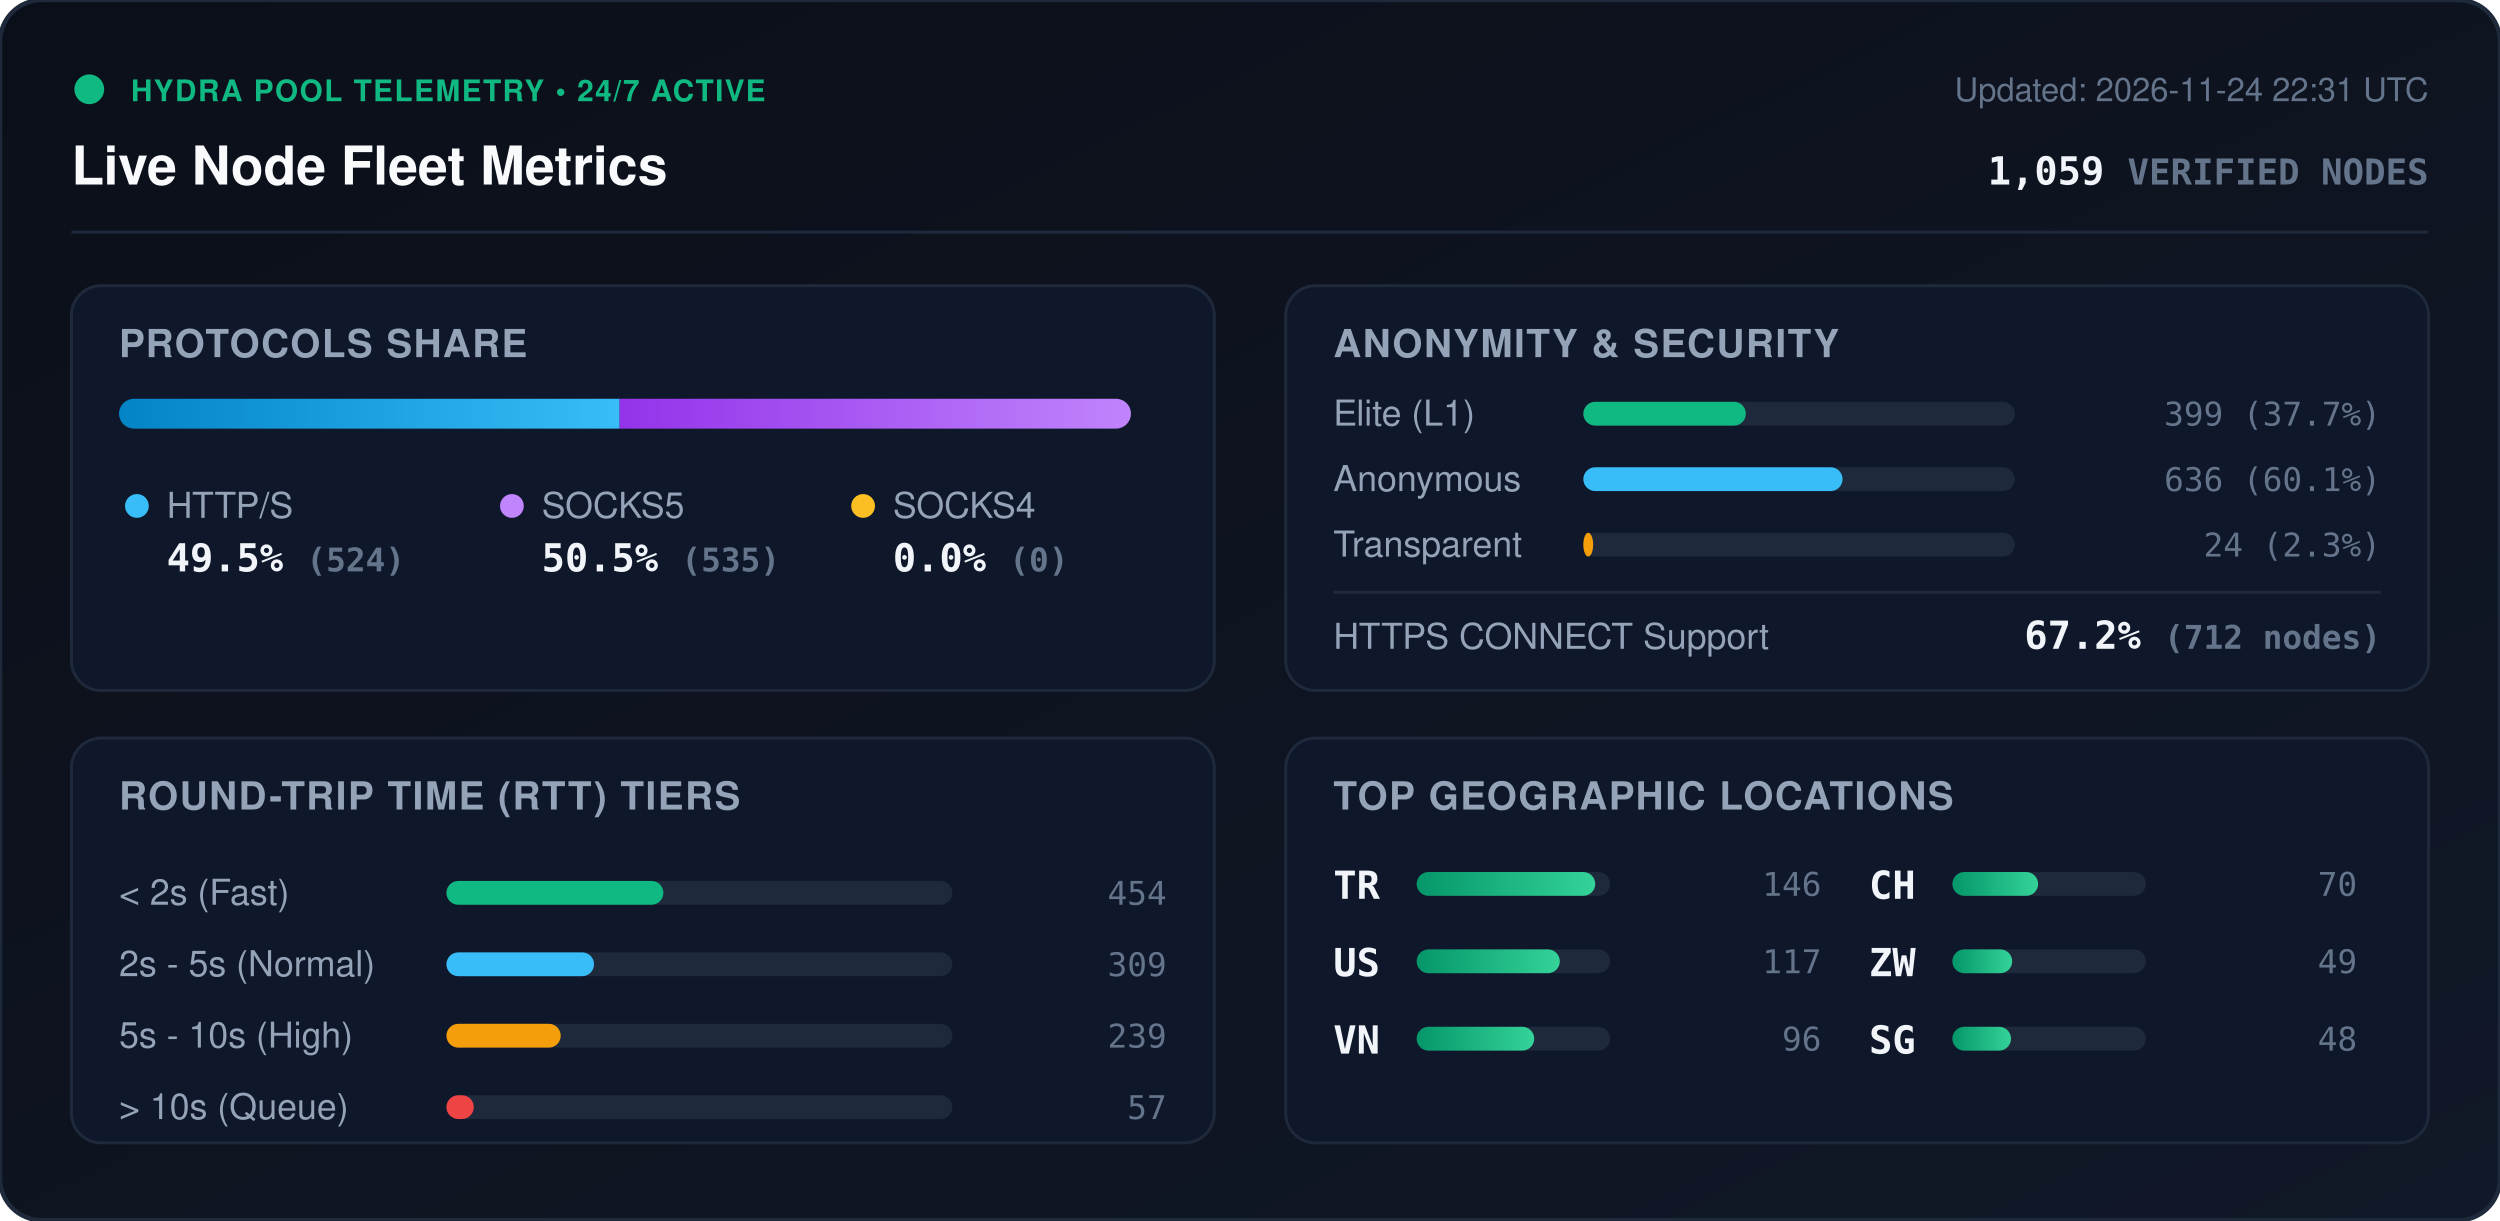
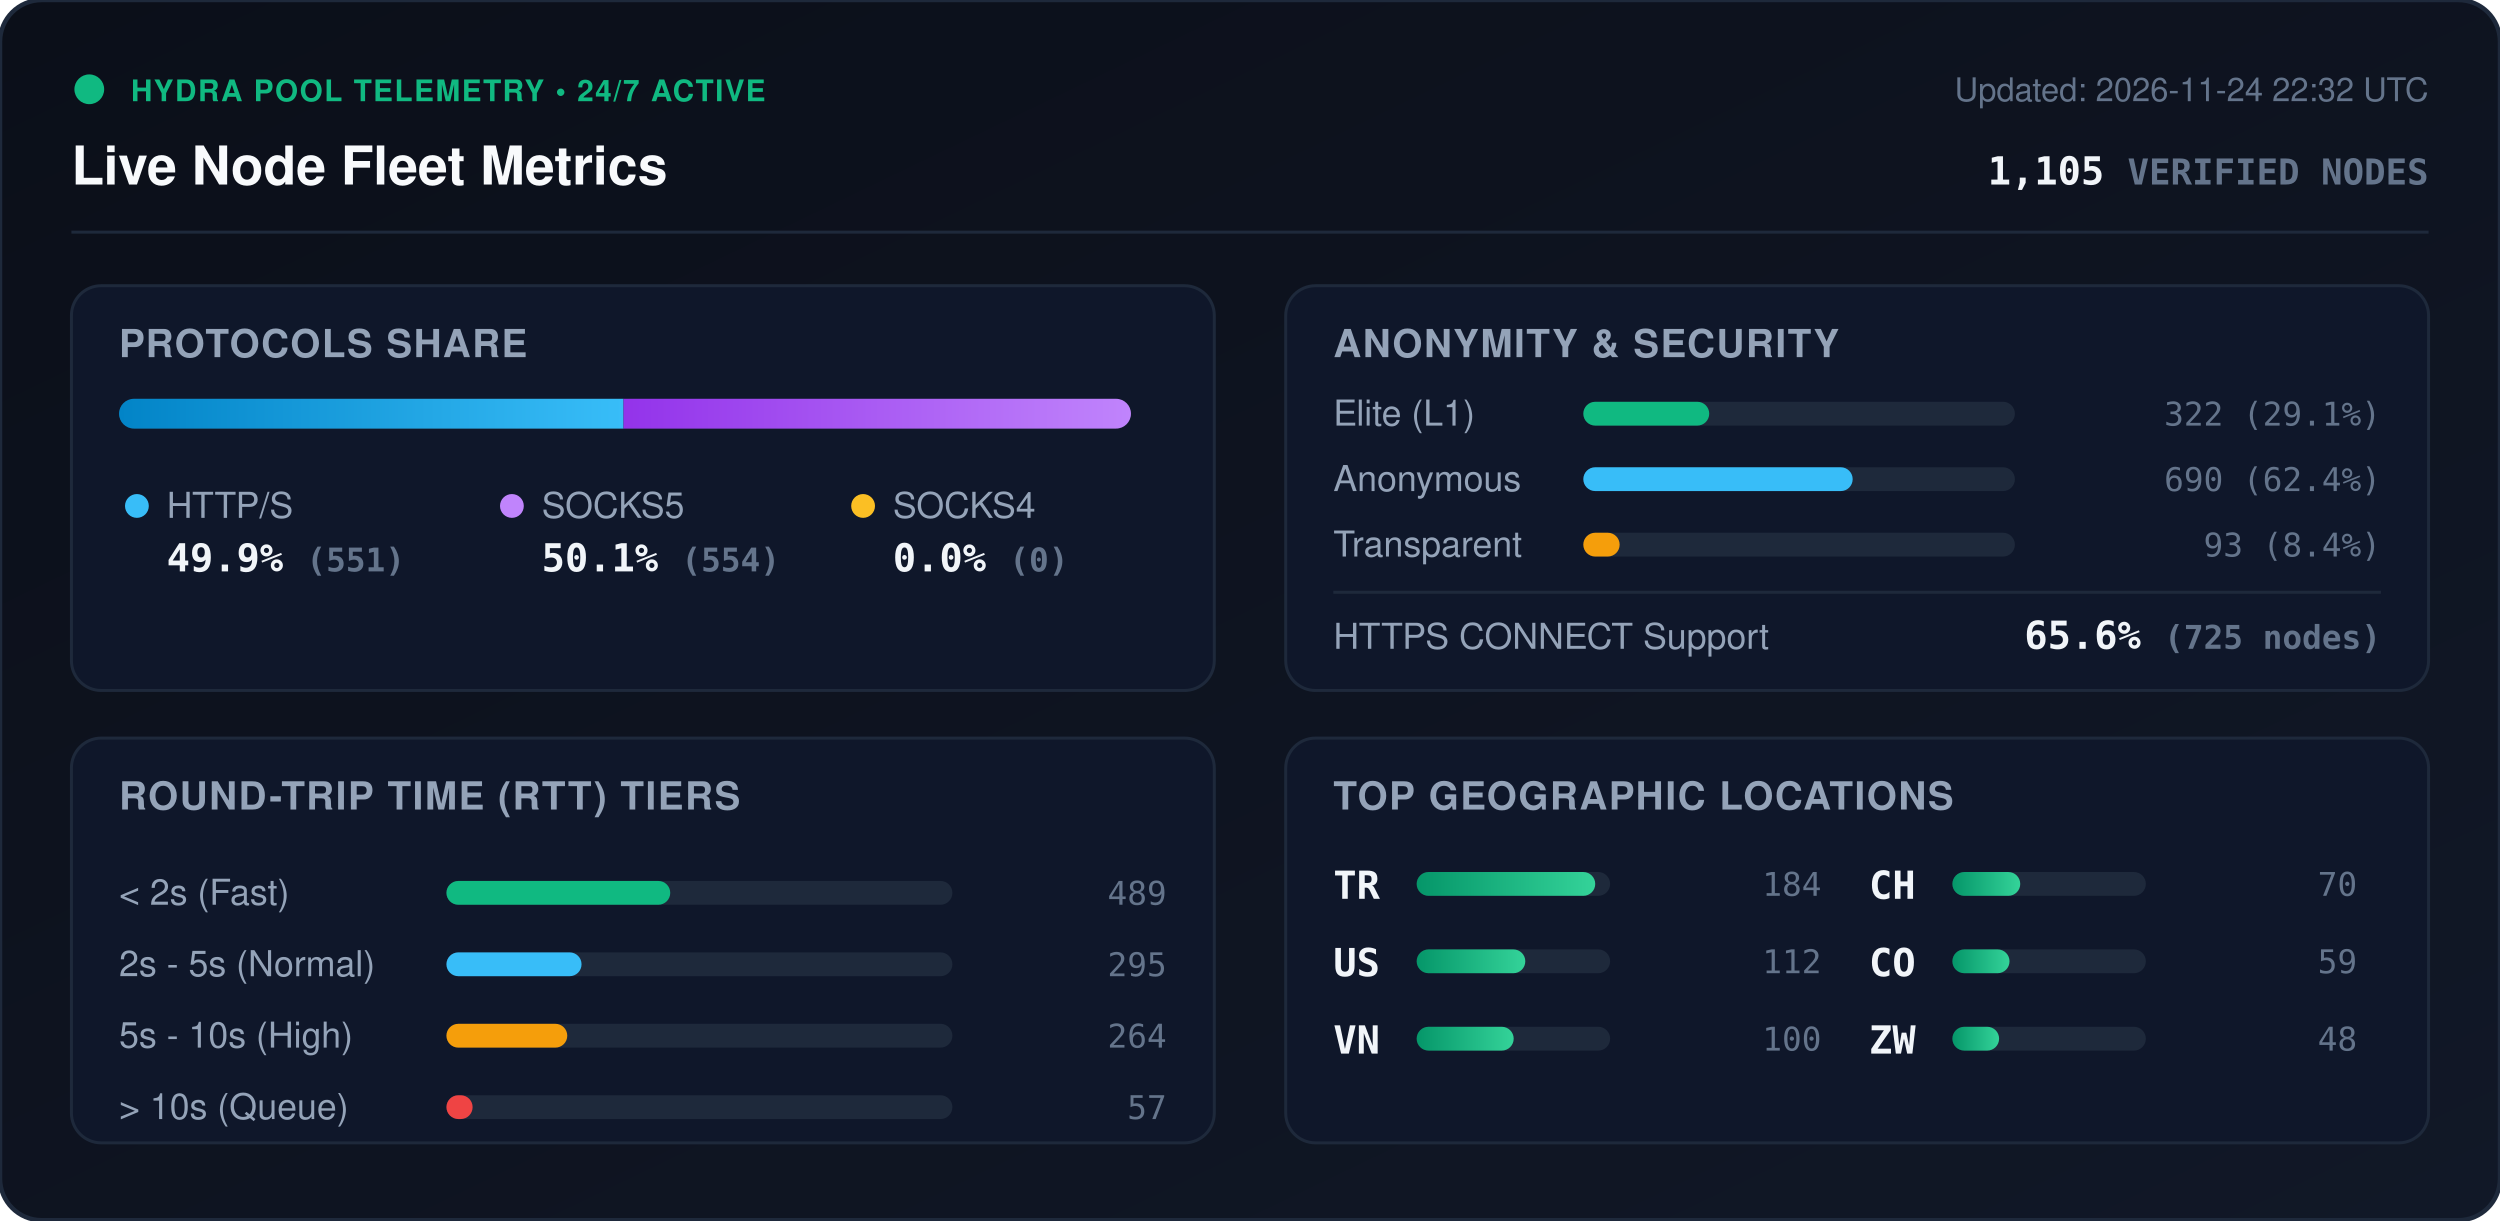
<svg xmlns="http://www.w3.org/2000/svg" viewBox="0 0 840 410" width="840" height="410" style="max-width: 100%; height: auto;">
  <defs>
    <linearGradient id="bg" x1="0%" y1="0%" x2="100%" y2="100%">
      <stop offset="0%" stop-color="#0b0f19" />
      <stop offset="100%" stop-color="#111827" />
    </linearGradient>
    <linearGradient id="bar-http" x1="0%" y1="0%" x2="100%" y2="0%">
      <stop offset="0%" stop-color="#0284c7" />
      <stop offset="100%" stop-color="#38bdf8" />
    </linearGradient>
    <linearGradient id="bar-socks5" x1="0%" y1="0%" x2="100%" y2="0%">
      <stop offset="0%" stop-color="#9333ea" />
      <stop offset="100%" stop-color="#c084fc" />
    </linearGradient>
    <linearGradient id="bar-socks4" x1="0%" y1="0%" x2="100%" y2="0%">
      <stop offset="0%" stop-color="#d97706" />
      <stop offset="100%" stop-color="#fbbf24" />
    </linearGradient>
    <linearGradient id="bar-green" x1="0%" y1="0%" x2="100%" y2="0%">
      <stop offset="0%" stop-color="#059669" />
      <stop offset="100%" stop-color="#34d399" />
    </linearGradient>
    <clipPath id="prog-track-clip">
      <rect width="340.0" height="10" rx="5" />
    </clipPath>
    <style>
      .title { font: 700 18px -apple-system, BlinkMacSystemFont, 'Segoe UI', Helvetica, Arial, sans-serif; fill: #f8fafc; }
      .sub { font: 500 11px -apple-system, BlinkMacSystemFont, 'Segoe UI', Helvetica, Arial, sans-serif; fill: #64748b; }
      .section-hdr { font: 600 13px -apple-system, BlinkMacSystemFont, 'Segoe UI', Helvetica, Arial, sans-serif; fill: #94a3b8; letter-spacing: 0.5px; }
      .metric-val { font: 700 13px -apple-system, BlinkMacSystemFont, 'Segoe UI', Helvetica, Arial, sans-serif; fill: #f1f5f9; }
      .metric-lbl { font: 500 12px -apple-system, BlinkMacSystemFont, 'Segoe UI', Helvetica, Arial, sans-serif; fill: #94a3b8; }
      .badge-txt { font: 700 10px -apple-system, BlinkMacSystemFont, 'Segoe UI', Helvetica, Arial, sans-serif; fill: #10b981; letter-spacing: 0.5px; }
      .mono { font-family: ui-monospace, SFMono-Regular, Menlo, Monaco, Consolas, monospace; }
      .pulse { animation: beacon 2s infinite ease-in-out; }
      @keyframes beacon { 0%, 100% { opacity: 1; } 50% { opacity: 0.35; } }
    </style>
  </defs>
  <rect width="840" height="410" rx="14" fill="url(#bg)" stroke="#1e293b" stroke-width="1.5" />
  <g transform="translate(24, 24)">
    <circle cx="6" cy="6" r="5" fill="#10b981" class="pulse" />
    <text x="20" y="10" class="badge-txt">HYDRA POOL TELEMETRY • 24/7 ACTIVE</text>
    <text x="0" y="38" class="title">Live Node Fleet Metrics</text>
-     <text x="792" y="10" text-anchor="end" class="sub">Updated: 2026-11-24 22:31 UTC</text>
-     <text x="792" y="38" text-anchor="end" class="metric-val mono" fill="#38bdf8">1,059 <tspan font-size="12" fill="#64748b">VERIFIED NODES</tspan>
+     <text x="792" y="10" text-anchor="end" class="sub">Updated: 2026-11-24 22:32 UTC</text>
+     <text x="792" y="38" text-anchor="end" class="metric-val mono" fill="#38bdf8">1,105 <tspan font-size="12" fill="#64748b">VERIFIED NODES</tspan>
    </text>
  </g>
  <line x1="24" y1="78" x2="816" y2="78" stroke="#1e293b" stroke-width="1" />
  <g transform="translate(24, 96)">
    <rect width="384" height="136" rx="10" fill="#0f172a" stroke="#1e293b" />
    <text x="16" y="24" class="section-hdr">PROTOCOLS SHARE</text>
    <g transform="translate(16, 38)">
      <rect width="340.0" height="10" rx="5" fill="#1e293b" />
      <g clip-path="url(#prog-track-clip)">
-         <rect x="0" width="168.2" height="10" fill="url(#bar-http)" />
-         <rect x="168.2" width="171.8" height="10" fill="url(#bar-socks5)" />
+         <rect x="0" width="169.5" height="10" fill="url(#bar-http)" />
+         <rect x="169.5" width="170.5" height="10" fill="url(#bar-socks5)" />
        <rect x="340.0" width="0.0" height="10" fill="url(#bar-socks4)" />
      </g>
    </g>
    <g transform="translate(16, 68)">
      <circle cx="6" cy="6" r="4" fill="#38bdf8" />
      <text x="16" y="10" class="metric-lbl">HTTP/S</text>
-       <text x="16" y="28" class="metric-val mono">49.5% <tspan font-size="11" fill="#64748b">(524)</tspan>
+       <text x="16" y="28" class="metric-val mono">49.9% <tspan font-size="11" fill="#64748b">(551)</tspan>
      </text>
      <circle cx="132" cy="6" r="4" fill="#c084fc" />
      <text x="142" y="10" class="metric-lbl">SOCKS5</text>
-       <text x="142" y="28" class="metric-val mono">50.5% <tspan font-size="11" fill="#64748b">(535)</tspan>
+       <text x="142" y="28" class="metric-val mono">50.1% <tspan font-size="11" fill="#64748b">(554)</tspan>
      </text>
      <circle cx="250" cy="6" r="4" fill="#fbbf24" />
      <text x="260" y="10" class="metric-lbl">SOCKS4</text>
      <text x="260" y="28" class="metric-val mono">0.0% <tspan font-size="11" fill="#64748b">(0)</tspan>
      </text>
    </g>
  </g>
  <g transform="translate(432, 96)">
    <rect width="384" height="136" rx="10" fill="#0f172a" stroke="#1e293b" />
    <text x="16" y="24" class="section-hdr">ANONYMITY &amp; SECURITY</text>
    <text x="16" y="47" class="metric-lbl">Elite (L1)</text>
    <rect x="100" y="39" width="145.0" height="8" rx="4" fill="#1e293b" />
-     <rect x="100" y="39" width="54.6" height="8" rx="4" fill="#10b981" />
-     <text x="368" y="47" text-anchor="end" class="mono sub" fill="#e2e8f0">399 (37.7%)</text>
+     <rect x="100" y="39" width="42.3" height="8" rx="4" fill="#10b981" />
+     <text x="368" y="47" text-anchor="end" class="mono sub" fill="#e2e8f0">322 (29.1%)</text>
    <text x="16" y="69" class="metric-lbl">Anonymous</text>
    <rect x="100" y="61" width="145.0" height="8" rx="4" fill="#1e293b" />
-     <rect x="100" y="61" width="87.1" height="8" rx="4" fill="#38bdf8" />
-     <text x="368" y="69" text-anchor="end" class="mono sub" fill="#e2e8f0">636 (60.1%)</text>
+     <rect x="100" y="61" width="90.5" height="8" rx="4" fill="#38bdf8" />
+     <text x="368" y="69" text-anchor="end" class="mono sub" fill="#e2e8f0">690 (62.4%)</text>
    <text x="16" y="91" class="metric-lbl">Transparent</text>
    <rect x="100" y="83" width="145.0" height="8" rx="4" fill="#1e293b" />
-     <rect x="100" y="83" width="3.3" height="8" rx="4" fill="#f59e0b" />
-     <text x="368" y="91" text-anchor="end" class="mono sub" fill="#e2e8f0">24 (2.3%)</text>
+     <rect x="100" y="83" width="12.2" height="8" rx="4" fill="#f59e0b" />
+     <text x="368" y="91" text-anchor="end" class="mono sub" fill="#e2e8f0">93 (8.4%)</text>
    <line x1="16" y1="103" x2="368" y2="103" stroke="#1e293b" stroke-width="1" />
    <text x="16" y="122" class="metric-lbl">HTTPS CONNECT Support</text>
-     <text x="368" y="122" text-anchor="end" class="metric-val mono" fill="#34d399">67.2% <tspan font-size="11" fill="#64748b">(712 nodes)</tspan>
+     <text x="368" y="122" text-anchor="end" class="metric-val mono" fill="#34d399">65.6% <tspan font-size="11" fill="#64748b">(725 nodes)</tspan>
    </text>
  </g>
  <g transform="translate(24, 248)">
    <rect width="384" height="136" rx="10" fill="#0f172a" stroke="#1e293b" />
    <text x="16" y="24" class="section-hdr">ROUND-TRIP TIME (RTT) TIERS</text>
    <g transform="translate(16, 42)">
      <text x="0" y="14" class="metric-lbl">&lt; 2s (Fast)</text>
      <rect x="110" y="6" width="170" height="8" rx="4" fill="#1e293b" />
-       <rect x="110" y="6" width="72.9" height="8" rx="4" fill="#10b981" />
-       <text x="352" y="14" text-anchor="end" class="mono sub">454</text>
+       <rect x="110" y="6" width="75.2" height="8" rx="4" fill="#10b981" />
+       <text x="352" y="14" text-anchor="end" class="mono sub">489</text>
      <text x="0" y="38" class="metric-lbl">2s - 5s (Normal)</text>
      <rect x="110" y="30" width="170" height="8" rx="4" fill="#1e293b" />
-       <rect x="110" y="30" width="49.6" height="8" rx="4" fill="#38bdf8" />
-       <text x="352" y="38" text-anchor="end" class="mono sub">309</text>
+       <rect x="110" y="30" width="45.4" height="8" rx="4" fill="#38bdf8" />
+       <text x="352" y="38" text-anchor="end" class="mono sub">295</text>
      <text x="0" y="62" class="metric-lbl">5s - 10s (High)</text>
      <rect x="110" y="54" width="170" height="8" rx="4" fill="#1e293b" />
-       <rect x="110" y="54" width="38.4" height="8" rx="4" fill="#f59e0b" />
-       <text x="352" y="62" text-anchor="end" class="mono sub">239</text>
+       <rect x="110" y="54" width="40.6" height="8" rx="4" fill="#f59e0b" />
+       <text x="352" y="62" text-anchor="end" class="mono sub">264</text>
      <text x="0" y="86" class="metric-lbl">&gt; 10s (Queue)</text>
      <rect x="110" y="78" width="170" height="8" rx="4" fill="#1e293b" />
-       <rect x="110" y="78" width="9.2" height="8" rx="4" fill="#ef4444" />
+       <rect x="110" y="78" width="8.8" height="8" rx="4" fill="#ef4444" />
      <text x="352" y="86" text-anchor="end" class="mono sub">57</text>
    </g>
  </g>
  <g transform="translate(432, 248)">
    <rect width="384" height="136" rx="10" fill="#0f172a" stroke="#1e293b" />
    <text x="16" y="24" class="section-hdr">TOP GEOGRAPHIC LOCATIONS</text>
    <g transform="translate(16, 42)">
      <g transform="translate(0, 0)">
        <text x="0" y="12" class="mono metric-val" font-size="12">TR</text>
        <rect x="28" y="3" width="65" height="8" rx="4" fill="#1e293b" />
        <rect x="28" y="3" width="60.0" height="8" rx="4" fill="url(#bar-green)" />
-         <text x="164" y="11" text-anchor="end" class="mono sub">146</text>
+         <text x="164" y="11" text-anchor="end" class="mono sub">184</text>
      </g>
      <g transform="translate(0, 26)">
        <text x="0" y="12" class="mono metric-val" font-size="12">US</text>
        <rect x="28" y="3" width="65" height="8" rx="4" fill="#1e293b" />
-         <rect x="28" y="3" width="48.1" height="8" rx="4" fill="url(#bar-green)" />
-         <text x="164" y="11" text-anchor="end" class="mono sub">117</text>
+         <rect x="28" y="3" width="36.5" height="8" rx="4" fill="url(#bar-green)" />
+         <text x="164" y="11" text-anchor="end" class="mono sub">112</text>
      </g>
      <g transform="translate(0, 52)">
        <text x="0" y="12" class="mono metric-val" font-size="12">VN</text>
        <rect x="28" y="3" width="65" height="8" rx="4" fill="#1e293b" />
-         <rect x="28" y="3" width="39.5" height="8" rx="4" fill="url(#bar-green)" />
-         <text x="164" y="11" text-anchor="end" class="mono sub">96</text>
+         <rect x="28" y="3" width="32.6" height="8" rx="4" fill="url(#bar-green)" />
+         <text x="164" y="11" text-anchor="end" class="mono sub">100</text>
      </g>
      <g transform="translate(180, 0)">
        <text x="0" y="12" class="mono metric-val" font-size="12">CH</text>
        <rect x="28" y="3" width="65" height="8" rx="4" fill="#1e293b" />
-         <rect x="28" y="3" width="28.8" height="8" rx="4" fill="url(#bar-green)" />
+         <rect x="28" y="3" width="22.8" height="8" rx="4" fill="url(#bar-green)" />
        <text x="164" y="11" text-anchor="end" class="mono sub">70</text>
      </g>
      <g transform="translate(180, 26)">
+         <text x="0" y="12" class="mono metric-val" font-size="12">CO</text>
+         <rect x="28" y="3" width="65" height="8" rx="4" fill="#1e293b" />
+         <rect x="28" y="3" width="19.2" height="8" rx="4" fill="url(#bar-green)" />
+         <text x="164" y="11" text-anchor="end" class="mono sub">59</text>
+       </g>
+       <g transform="translate(180, 52)">
        <text x="0" y="12" class="mono metric-val" font-size="12">ZW</text>
        <rect x="28" y="3" width="65" height="8" rx="4" fill="#1e293b" />
-         <rect x="28" y="3" width="20.1" height="8" rx="4" fill="url(#bar-green)" />
-         <text x="164" y="11" text-anchor="end" class="mono sub">49</text>
-       </g>
-       <g transform="translate(180, 52)">
-         <text x="0" y="12" class="mono metric-val" font-size="12">SG</text>
-         <rect x="28" y="3" width="65" height="8" rx="4" fill="#1e293b" />
-         <rect x="28" y="3" width="19.7" height="8" rx="4" fill="url(#bar-green)" />
+         <rect x="28" y="3" width="15.7" height="8" rx="4" fill="url(#bar-green)" />
        <text x="164" y="11" text-anchor="end" class="mono sub">48</text>
      </g>
    </g>
  </g>
</svg>
